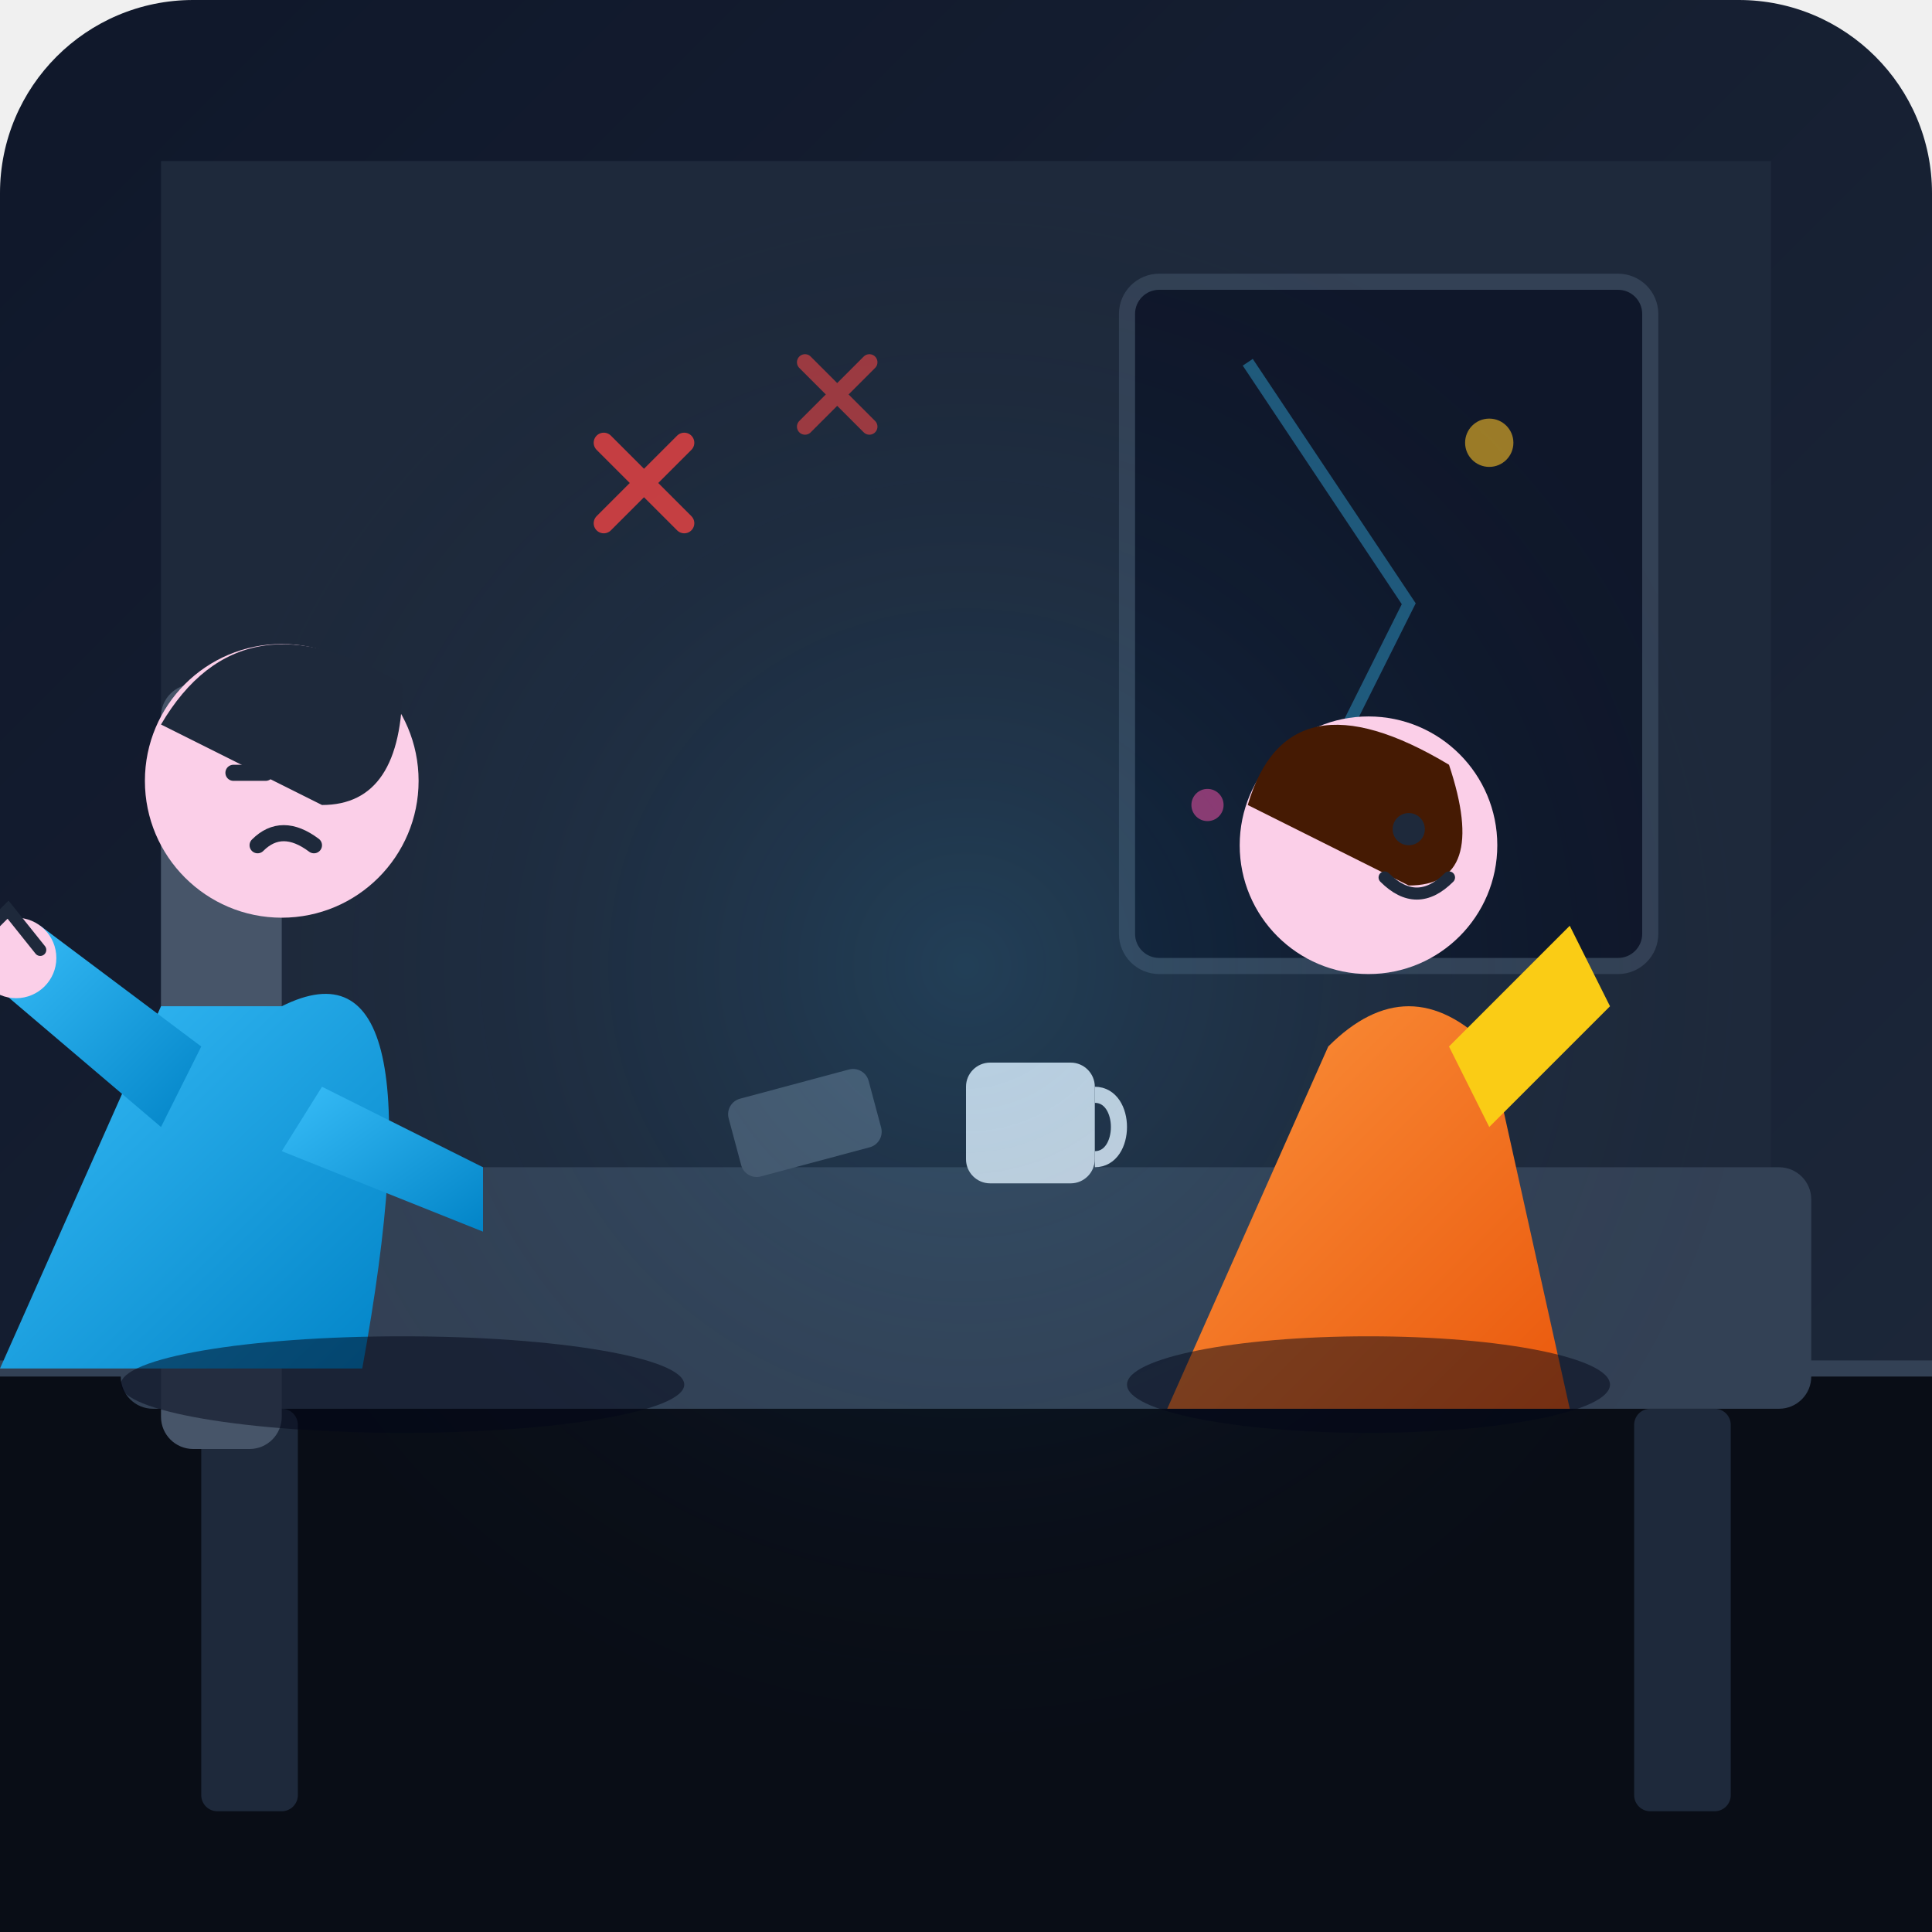
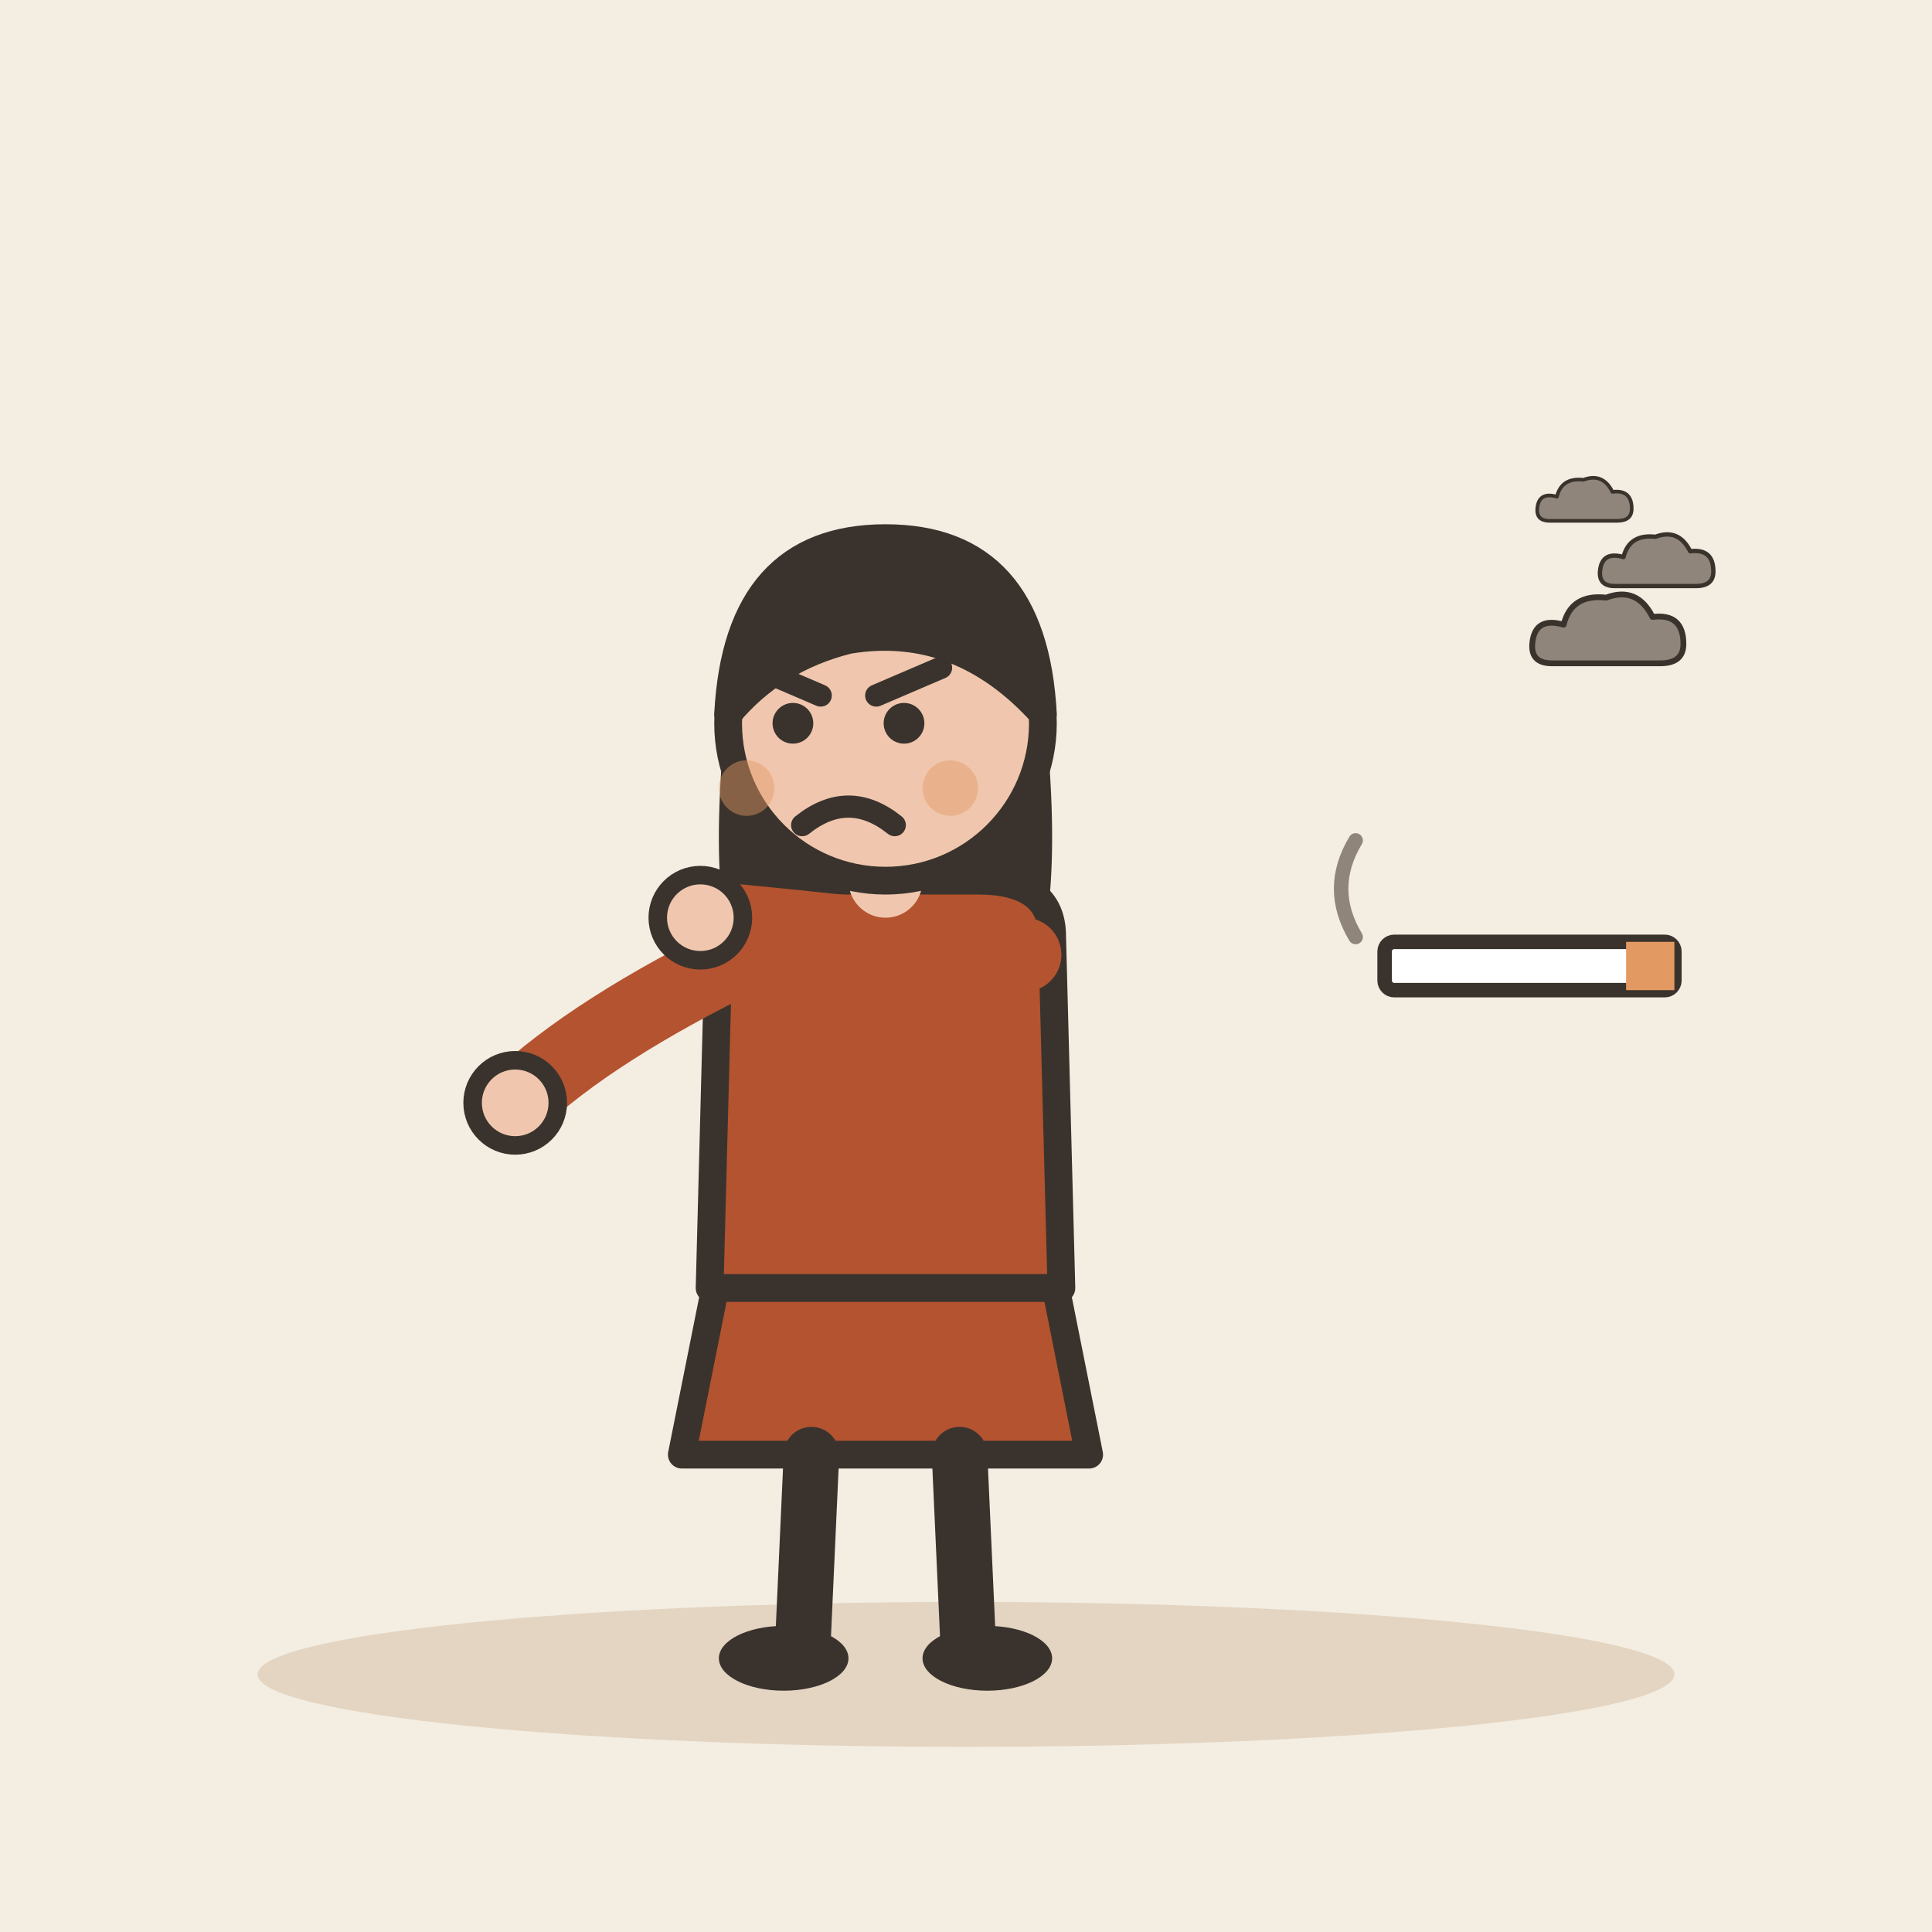
- <svg xmlns="http://www.w3.org/2000/svg" width="240" height="240" viewBox="0 0 240 240">
-   <defs>
-     <linearGradient id="bgGrad" x1="0%" y1="0%" x2="100%" y2="100%">
-       <stop offset="0%" stop-color="#0f172a" />
-       <stop offset="100%" stop-color="#1e293b" />
-     </linearGradient>
-     <linearGradient id="shirtGrad1" x1="0%" y1="0%" x2="100%" y2="100%">
-       <stop offset="0%" stop-color="#38bdf8" />
-       <stop offset="100%" stop-color="#0284c7" />
-     </linearGradient>
-     <linearGradient id="shirtGrad2" x1="0%" y1="0%" x2="100%" y2="100%">
-       <stop offset="0%" stop-color="#fb923c" />
-       <stop offset="100%" stop-color="#ea580c" />
-     </linearGradient>
-     <radialGradient id="spotlight" cx="50%" cy="50%" r="50%">
-       <stop offset="0%" stop-color="#38bdf8" stop-opacity="0.15" />
-       <stop offset="100%" stop-color="#0f172a" stop-opacity="0" />
-     </radialGradient>
-   </defs>
-   <rect width="240" height="240" rx="24" fill="url(#bgGrad)" />
-   <path d="M20 20 H220 V170 H20 Z" fill="#1e293b" />
-   <rect x="140" y="35" width="65" height="85" rx="4" fill="#0f172a" stroke="#334155" stroke-width="2" />
-   <path d="M155 45 L175 75 L165 95" stroke="#38bdf8" stroke-width="1.5" opacity="0.4" fill="none" />
-   <circle cx="185" cy="55" r="3" fill="#fbbf24" opacity="0.6" />
-   <circle cx="150" cy="100" r="2" fill="#ec4899" opacity="0.6" />
-   <path d="M0 170 H240 V240 H0 Z" fill="#090d16" />
-   <line x1="0" y1="170" x2="240" y2="170" stroke="#334155" stroke-width="2" />
-   <rect x="15" y="145" width="210" height="30" rx="4" fill="#334155" />
-   <rect x="25" y="175" width="12" height="50" rx="2" fill="#1e293b" />
-   <rect x="203" y="175" width="12" height="50" rx="2" fill="#1e293b" />
-   <rect x="120" y="132" width="16" height="15" rx="3" fill="#cbd5e1" />
-   <path d="M136 136 c4 0 4 8 0 8" stroke="#cbd5e1" stroke-width="2" fill="none" />
-   <rect x="90" y="137" width="18" height="10" rx="2" transform="rotate(-15 90 137)" fill="#475569" />
-   <circle cx="120" cy="120" r="100" fill="url(#spotlight)" />
-   <g transform="translate(150, 85)">
-     <path d="M 15 45 Q 25 35 35 45 L 45 90 L -5 90 Z" fill="url(#shirtGrad2)" />
-     <circle cx="20" cy="20" r="16" fill="#fbcfe8" />
-     <path d="M 5 15 Q 10 -2 30 10 Q 35 25 25 25 Z" fill="#451a03" />
-     <circle cx="25" cy="18" r="2" fill="#1e293b" />
-     <path d="M 22 24 Q 26 28 30 24" stroke="#1e293b" stroke-width="1.5" stroke-linecap="round" fill="none" />
-     <path d="M 35 55 L 50 40 L 45 30 L 30 45 Z" fill="#facc15" />
+ <svg xmlns="http://www.w3.org/2000/svg" viewBox="0 0 240 240" data-style="editorial">
+   <rect width="240" height="240" fill="#F4EDE2" />
+   <ellipse cx="120" cy="208" rx="88" ry="9" fill="#E3D5C1" />
+   <g transform="translate(110 206) scale(1.15 1.15)">
+     <path d="M-18 -42L-22 -22L22 -22L18 -42Z" fill="#B4532F" stroke="#3A332D" stroke-width="3" stroke-linecap="round" stroke-linejoin="round" />
+     <path d="M-8 -22L-9 0" stroke="#3A332D" stroke-width="6" stroke-linecap="round" fill="none" />
+     <path d="M8 -22L9 0" stroke="#3A332D" stroke-width="6" stroke-linecap="round" fill="none" />
+     <ellipse cx="-11" cy="0" rx="7" ry="3.5" fill="#3A332D" />
+     <ellipse cx="11" cy="0" rx="7" ry="3.5" fill="#3A332D" />
+     <path d="M-17 -104Q-20 -78 -14 -70L-6 -78L6 -78L14 -70Q20 -78 17 -104Z" fill="#3A332D" />
+     <path d="M-18 -78Q-18 -84 -10 -84L10 -84Q18 -84 18 -78L19 -40L-19 -40Z" fill="#B4532F" stroke="#3A332D" stroke-width="3" stroke-linecap="round" stroke-linejoin="round" />
+     <path d="M-15 -76Q-31.5 -68 -40 -60" fill="none" stroke="#B4532F" stroke-width="8" stroke-linecap="round" stroke-linejoin="round" />
+     <circle cx="-40" cy="-60" r="4.6" fill="#F0C7AE" stroke="#3A332D" stroke-linecap="round" stroke-linejoin="round" stroke-width="2" />
+     <path d="M15 -76Q1.5 -78 -20 -80" fill="none" stroke="#B4532F" stroke-width="8" stroke-linecap="round" stroke-linejoin="round" />
+     <circle cx="-20" cy="-80" r="4.6" fill="#F0C7AE" stroke="#3A332D" stroke-linecap="round" stroke-linejoin="round" stroke-width="2" />
+     <path d="M0 -84L0 -88" stroke="#F0C7AE" stroke-width="8" stroke-linecap="round" fill="none" />
+     <circle cx="0" cy="-101" r="17" fill="#F0C7AE" stroke="#3A332D" stroke-width="3" stroke-linecap="round" stroke-linejoin="round" />
+     <path d="M-17 -102Q-16 -121 0 -121Q16 -121 17 -102Q8 -112 -4 -110Q-12 -108 -17 -102Z" fill="#3A332D" stroke="#3A332D" stroke-width="3" stroke-linecap="round" stroke-linejoin="round" />
+     <circle cx="-10" cy="-101" r="2.2" fill="#3A332D" />
+     <circle cx="2" cy="-101" r="2.2" fill="#3A332D" />
+     <path d="M-14 -107L-7 -104" fill="none" stroke="#3A332D" stroke-width="2.4" stroke-linecap="round" stroke-linejoin="round" />
+     <path d="M6 -107L-1 -104" fill="none" stroke="#3A332D" stroke-width="2.4" stroke-linecap="round" stroke-linejoin="round" />
+     <path d="M-9 -90Q-4 -94 1 -90" fill="none" stroke="#3A332D" stroke-width="2.4" stroke-linecap="round" stroke-linejoin="round" />
+     <circle cx="-15" cy="-94" r="3" fill="#E39A62" opacity="0.45" />
+     <circle cx="7" cy="-94" r="3" fill="#E39A62" opacity="0.45" />
  </g>
-   <g transform="translate(35, 75)">
-     <rect x="-15" y="10" width="15" height="95" rx="4" fill="#475569" />
-     <path d="M 0 50 Q 20 40 10 95 L -35 95 L -15 50 Z" fill="url(#shirtGrad1)" />
-     <circle cx="0" cy="22" r="17" fill="#fbcfe8" />
-     <path d="M -15 15 Q -5 -2 15 10 Q 15 25 5 25 Z" fill="#1e293b" />
-     <line x1="-6" y1="16" x2="-2" y2="18" stroke="#1e293b" stroke-width="2" stroke-linecap="round" />
-     <line x1="2" y1="18" x2="6" y2="16" stroke="#1e293b" stroke-width="2" stroke-linecap="round" />
-     <line x1="-6" y1="21" x2="-2" y2="21" stroke="#1e293b" stroke-width="2" stroke-linecap="round" />
-     <line x1="2" y1="21" x2="6" y2="21" stroke="#1e293b" stroke-width="2" stroke-linecap="round" />
-     <path d="M -3 30 Q 0 27 4 30" stroke="#1e293b" stroke-width="2" stroke-linecap="round" fill="none" />
-     <path d="M -10 55 L -30 40 L -35 48 L -15 65" fill="url(#shirtGrad1)" />
-     <circle cx="-33" cy="44" r="5" fill="#fbcfe8" />
-     <path d="M -38 42 L -34 38 L -30 43" stroke="#1e293b" stroke-width="1.5" stroke-linecap="round" fill="none" />
-     <path d="M 5 60 L 25 70 L 25 78 L 0 68 Z" fill="url(#shirtGrad1)" />
+   <g transform="translate(190 120) scale(0.6 0.6)">
+     <rect x="-30" y="-5" width="60" height="10" rx="2" fill="#FFFFFF" stroke="#3A332D" stroke-width="3" stroke-linecap="round" stroke-linejoin="round" />
+     <rect x="20" y="-5" width="10" height="10" rx="0" fill="#E39A62" />
+     <path d="M-36 -6q-6 -10 0 -20" fill="none" stroke="#8F857A" stroke-width="3" stroke-linecap="round" stroke-linejoin="round" />
  </g>
-   <g transform="translate(75, 55)" opacity="0.8">
-     <path d="M 0 10 L 10 0 M 0 0 L 10 10" stroke="#ef4444" stroke-width="2.5" stroke-linecap="round" />
+   <g transform="translate(200 80) scale(0.3 0.3)">
+     <g transform="translate(0 0) scale(0.8 0.8)">
+       <path d="M-30 10Q-42 10 -40 -2Q-38 -14 -24 -10Q-20 -26 -2 -24Q14 -30 22 -14Q38 -16 38 0Q38 10 26 10Z" fill="#8F857A" stroke="#3A332D" stroke-width="3" stroke-linecap="round" stroke-linejoin="round" />
+     </g>
+     <g transform="translate(20 -30) scale(0.6 0.6)">
+       <path d="M-30 10Q-42 10 -40 -2Q-38 -14 -24 -10Q-20 -26 -2 -24Q14 -30 22 -14Q38 -16 38 0Q38 10 26 10Z" fill="#8F857A" stroke="#3A332D" stroke-width="3" stroke-linecap="round" stroke-linejoin="round" />
+     </g>
+     <g transform="translate(-10 -56) scale(0.5 0.5)">
+       <path d="M-30 10Q-42 10 -40 -2Q-38 -14 -24 -10Q-20 -26 -2 -24Q14 -30 22 -14Q38 -16 38 0Q38 10 26 10Z" fill="#8F857A" stroke="#3A332D" stroke-width="3" stroke-linecap="round" stroke-linejoin="round" />
+     </g>
  </g>
-   <g transform="translate(100, 45)" opacity="0.6">
-     <path d="M 0 8 L 8 0 M 0 0 L 8 8" stroke="#ef4444" stroke-width="2" stroke-linecap="round" />
-   </g>
-   <ellipse cx="50" cy="172" rx="35" ry="6" fill="#020617" opacity="0.5" />
-   <ellipse cx="170" cy="172" rx="30" ry="6" fill="#020617" opacity="0.5" />
</svg>
